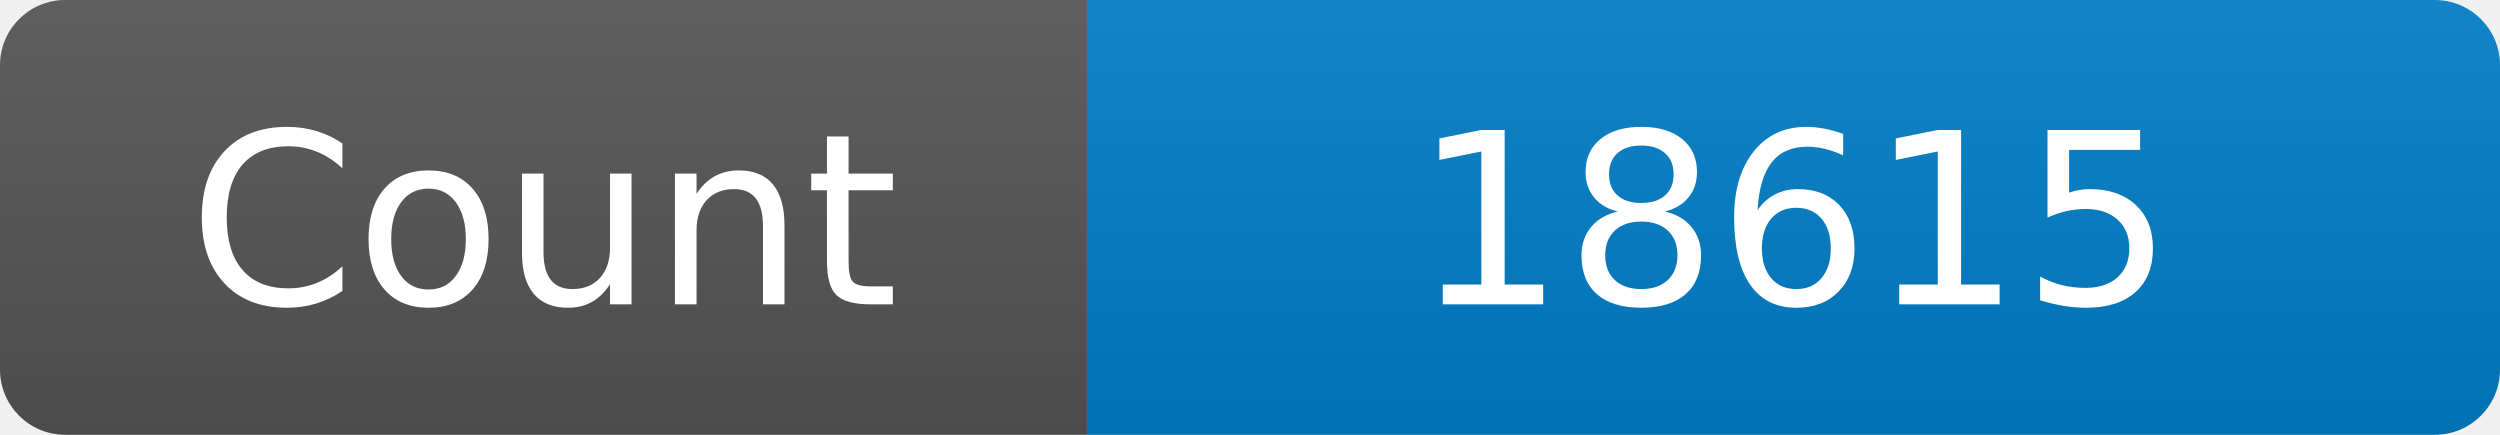
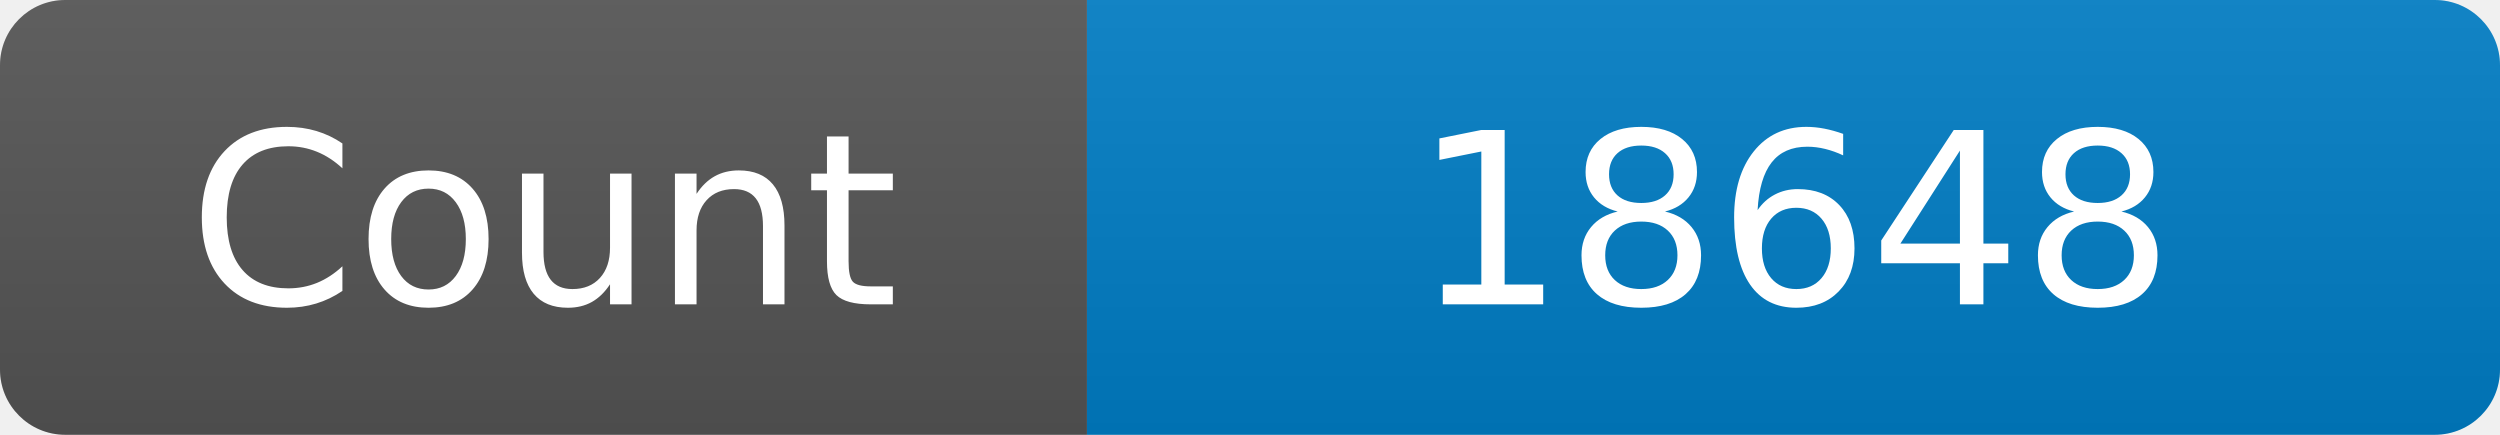
<svg xmlns="http://www.w3.org/2000/svg" width="115" height="20" role="img" aria-label="Maintained?: yes">
  <linearGradient id="s" x2="0" y2="100%">
    <stop offset="0" stop-color="#bbb" stop-opacity=".1" />
    <stop offset="1" stop-opacity=".1" />
  </linearGradient>
  <clipPath id="r">
    <rect width="115" height="20" rx="3" fill="#fff" />
  </clipPath>
  <g clip-path="url(#r)">
    <rect width="50" height="20" fill="#555" />
    <rect x="50" width="160" height="20" fill="#007ec6" />
    <rect width="115" height="20" fill="url(#s)" />
  </g>
  <g fill="#fff" text-anchor="middle" font-family="Verdana,Geneva,DejaVu Sans,sans-serif" font-size="110">
    <text x="250" y="140" transform="scale(.1)" fill="#fff">Count</text>
-     <text x="825" y="140" transform="scale(.1)" fill="#fff">18615</text>
+     <text x="825" y="140" transform="scale(.1)" fill="#fff">18648</text>
  </g>
</svg>
